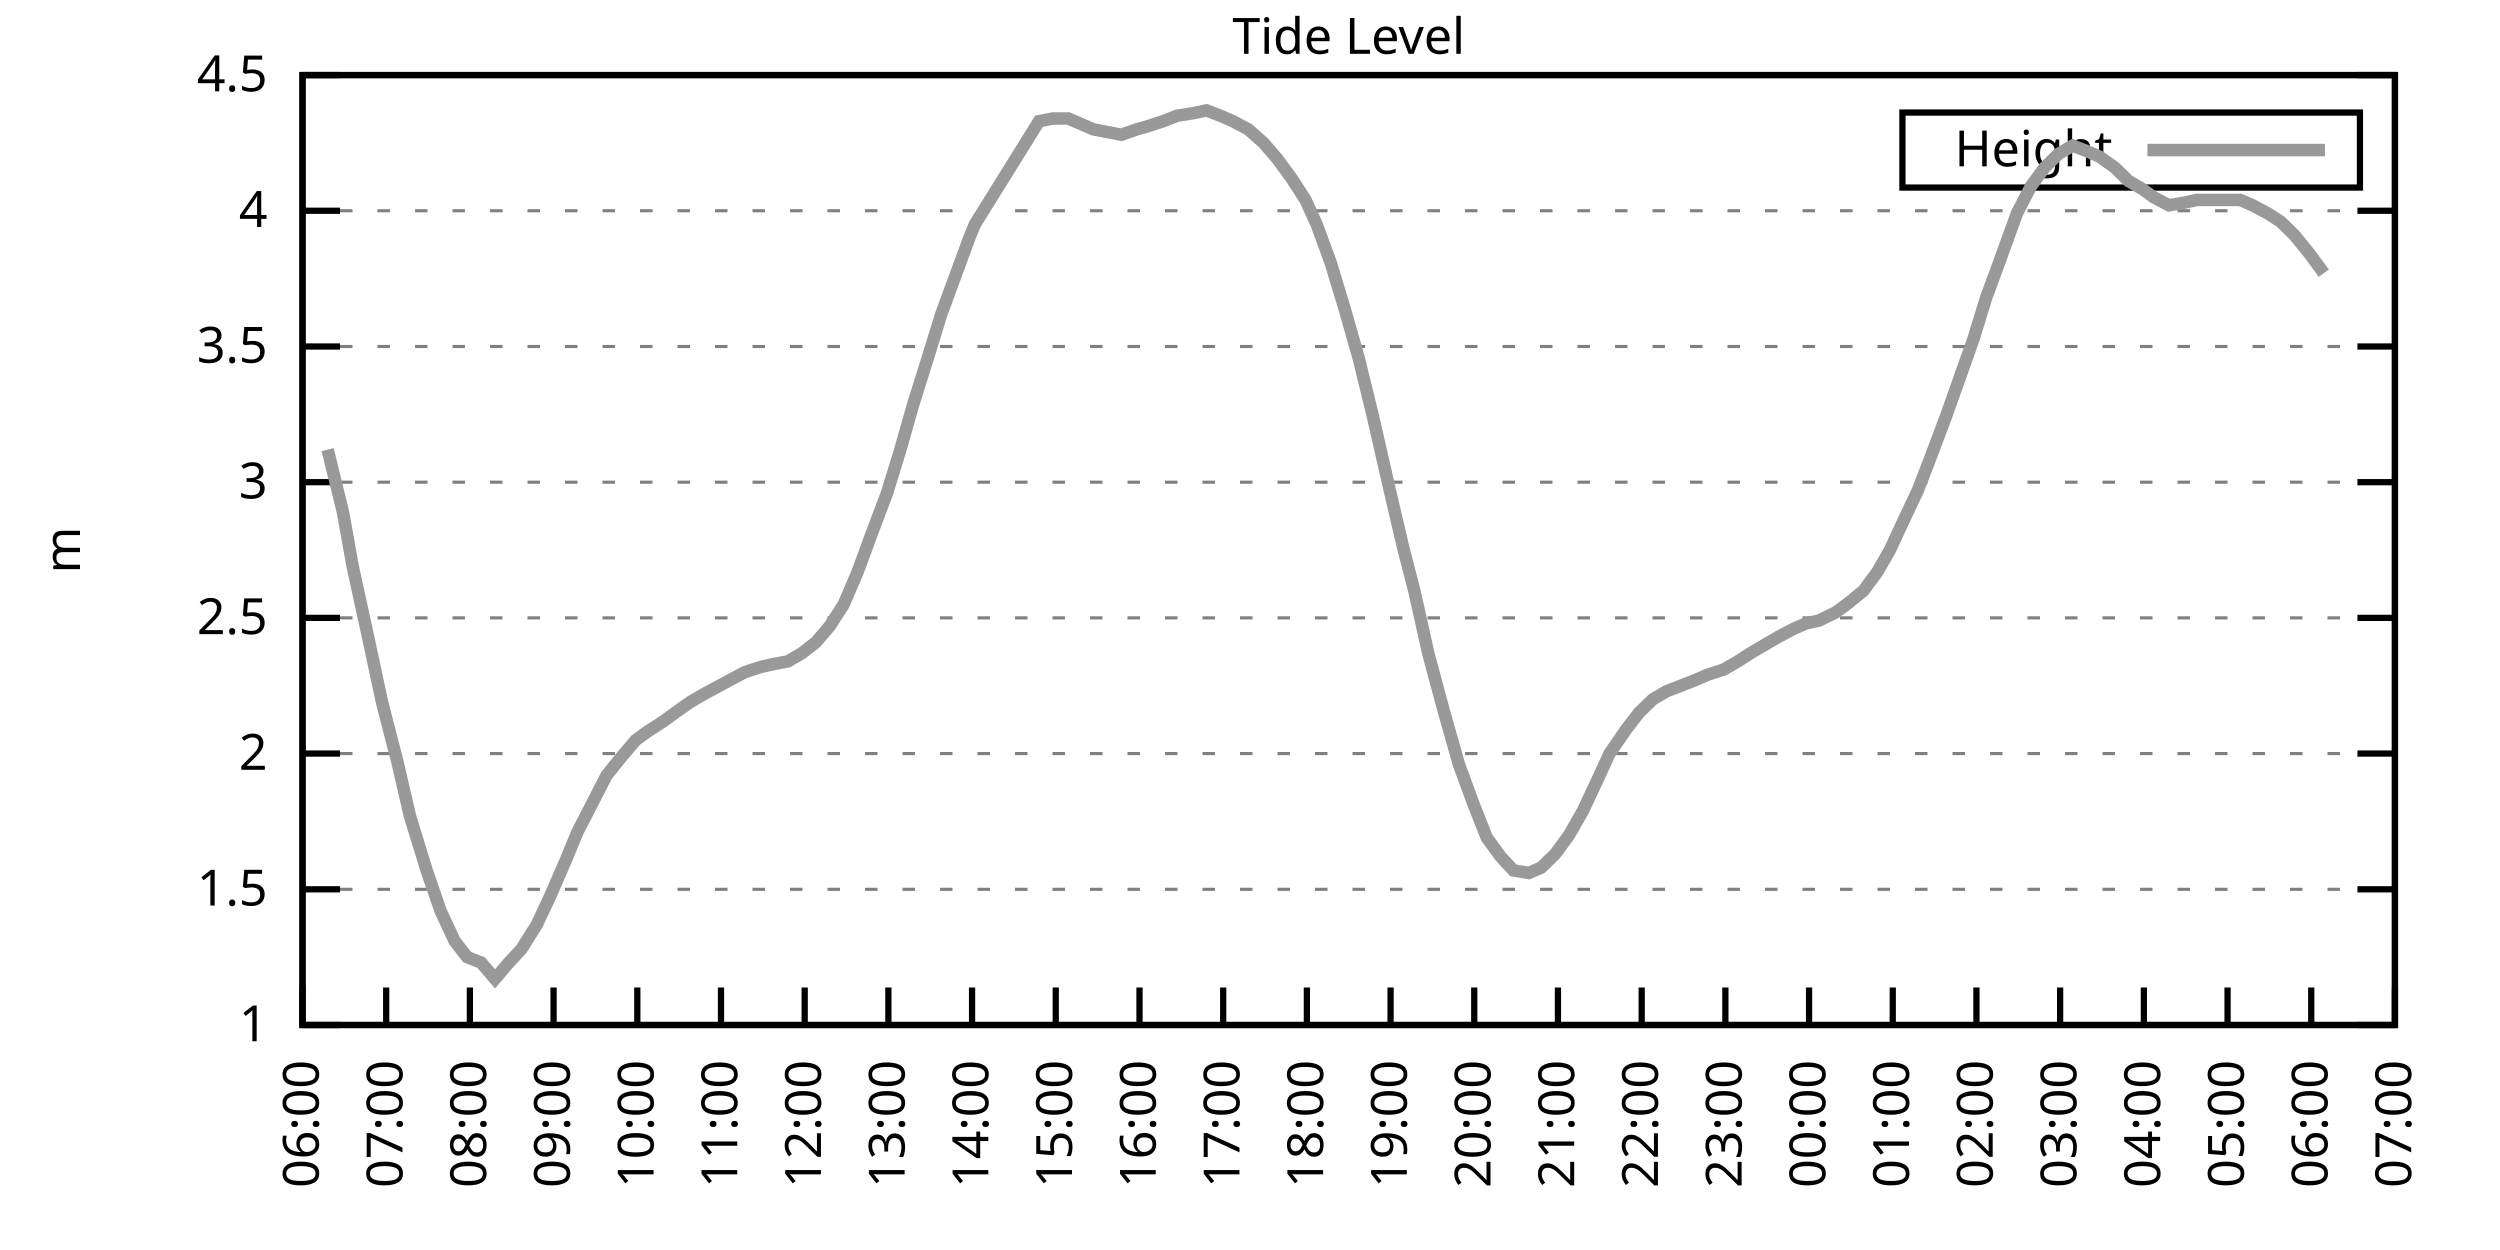
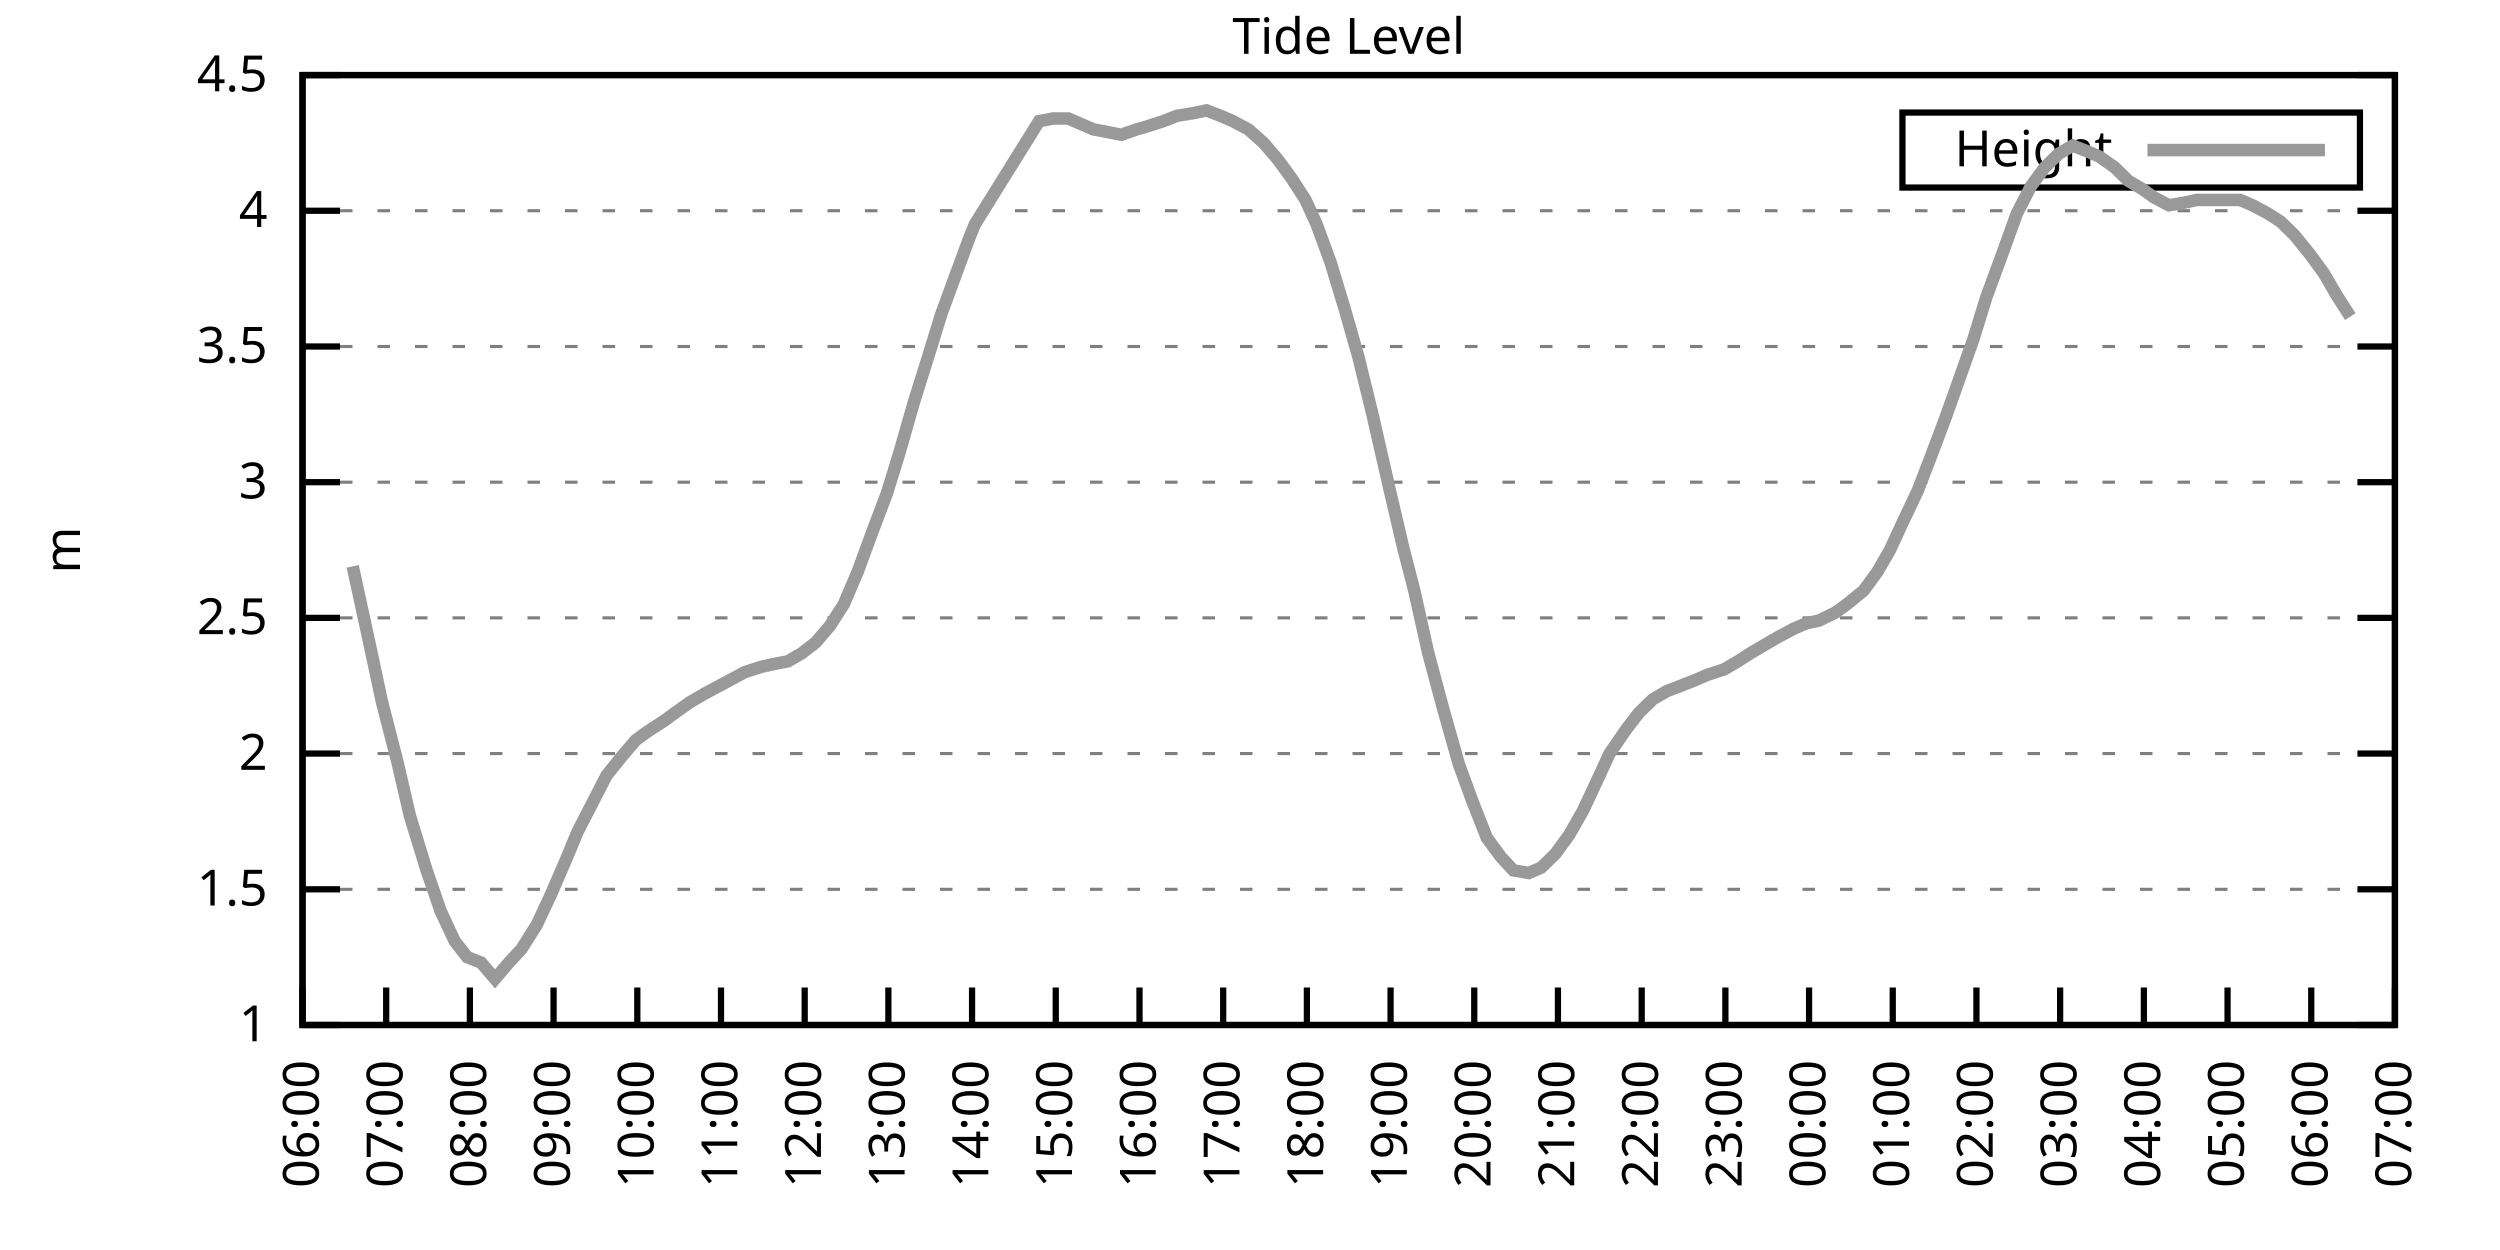
<svg xmlns="http://www.w3.org/2000/svg" xmlns:xlink="http://www.w3.org/1999/xlink" width="400" height="200" viewBox="0 0 400 200">
  <g id="gnuplot_canvas">
    <rect x="0" y="0" width="400" height="200" fill="none" />
    <defs>
      <circle id="gpDot" r="0.5" stroke-width="0.5" stroke="currentColor" />
      <path id="gpPt0" stroke-width="0.333" stroke="currentColor" d="M-1,0 h2 M0,-1 v2" />
      <path id="gpPt1" stroke-width="0.333" stroke="currentColor" d="M-1,-1 L1,1 M1,-1 L-1,1" />
      <path id="gpPt2" stroke-width="0.333" stroke="currentColor" d="M-1,0 L1,0 M0,-1 L0,1 M-1,-1 L1,1 M-1,1 L1,-1" />
      <rect id="gpPt3" stroke-width="0.333" stroke="currentColor" x="-1" y="-1" width="2" height="2" />
      <rect id="gpPt4" stroke-width="0.333" stroke="currentColor" fill="currentColor" x="-1" y="-1" width="2" height="2" />
      <circle id="gpPt5" stroke-width="0.333" stroke="currentColor" cx="0" cy="0" r="1" />
      <use xlink:href="#gpPt5" id="gpPt6" fill="currentColor" stroke="none" />
      <path id="gpPt7" stroke-width="0.333" stroke="currentColor" d="M0,-1.33 L-1.33,0.67 L1.33,0.67 z" />
      <use xlink:href="#gpPt7" id="gpPt8" fill="currentColor" stroke="none" />
      <use xlink:href="#gpPt7" id="gpPt9" stroke="currentColor" transform="rotate(180)" />
      <use xlink:href="#gpPt9" id="gpPt10" fill="currentColor" stroke="none" />
      <use xlink:href="#gpPt3" id="gpPt11" stroke="currentColor" transform="rotate(45)" />
      <use xlink:href="#gpPt11" id="gpPt12" fill="currentColor" stroke="none" />
      <path id="gpPt13" stroke-width="0.333" stroke="currentColor" d="M0,1.330 L1.265,0.411 L0.782,-1.067 L-0.782,-1.076 L-1.265,0.411 z" />
      <use xlink:href="#gpPt13" id="gpPt14" fill="currentColor" stroke="none" />
      <filter id="textbox" filterUnits="objectBoundingBox" x="0" y="0" height="1" width="1">
        <feFlood flood-color="white" flood-opacity="1" result="bgnd" />
        <feComposite in="SourceGraphic" in2="bgnd" operator="atop" />
      </filter>
      <filter id="greybox" filterUnits="objectBoundingBox" x="0" y="0" height="1" width="1">
        <feFlood flood-color="lightgrey" flood-opacity="1" result="grey" />
        <feComposite in="SourceGraphic" in2="grey" operator="atop" />
      </filter>
    </defs>
    <g fill="none" color="white" stroke="currentColor" stroke-width="1.00" stroke-linecap="butt" stroke-linejoin="miter">
</g>
    <g fill="none" color="black" stroke="currentColor" stroke-width="1.00" stroke-linecap="butt" stroke-linejoin="miter">
      <g stroke="none" shape-rendering="crispEdges">
        <polygon fill="rgb(255, 255, 255)" points="48.40,164.00 383.18,164.00 383.18,12.02 48.40,12.02 " />
      </g>
    </g>
    <g fill="none" color="black" stroke="currentColor" stroke-width="1.00" stroke-linecap="butt" stroke-linejoin="miter">
</g>
    <g fill="none" color="black" stroke="black" stroke-width="0.50" stroke-linecap="butt" stroke-linejoin="miter">
</g>
    <g fill="none" color="gray" stroke="currentColor" stroke-width="0.50" stroke-linecap="butt" stroke-linejoin="miter">
      <path stroke="gray" stroke-dasharray="2,4" class="gridline" d="M48.40,164.00 L383.19,164.00  " />
    </g>
    <g fill="none" color="gray" stroke="gray" stroke-width="1.00" stroke-linecap="butt" stroke-linejoin="miter">
</g>
    <g fill="none" color="black" stroke="currentColor" stroke-width="1.00" stroke-linecap="butt" stroke-linejoin="miter">
      <path stroke="black" d="M48.40,164.00 L54.40,164.00 M383.19,164.00 L377.19,164.00  " />
      <g transform="translate(42.80,166.60)" stroke="none" fill="black" font-family="Sans" font-size="8.00" text-anchor="end">
        <text>
          <tspan font-family="Sans"> 1</tspan>
        </text>
      </g>
    </g>
    <g fill="none" color="black" stroke="currentColor" stroke-width="1.00" stroke-linecap="butt" stroke-linejoin="miter">
</g>
    <g fill="none" color="black" stroke="black" stroke-width="0.50" stroke-linecap="butt" stroke-linejoin="miter">
</g>
    <g fill="none" color="gray" stroke="currentColor" stroke-width="0.50" stroke-linecap="butt" stroke-linejoin="miter">
      <path stroke="gray" stroke-dasharray="2,4" class="gridline" d="M48.40,142.29 L383.19,142.29  " />
    </g>
    <g fill="none" color="gray" stroke="gray" stroke-width="1.00" stroke-linecap="butt" stroke-linejoin="miter">
</g>
    <g fill="none" color="black" stroke="currentColor" stroke-width="1.00" stroke-linecap="butt" stroke-linejoin="miter">
      <path stroke="black" d="M48.40,142.29 L54.40,142.29 M383.19,142.29 L377.19,142.29  " />
      <g transform="translate(42.80,144.89)" stroke="none" fill="black" font-family="Sans" font-size="8.00" text-anchor="end">
        <text>
          <tspan font-family="Sans"> 1.5</tspan>
        </text>
      </g>
    </g>
    <g fill="none" color="black" stroke="currentColor" stroke-width="1.00" stroke-linecap="butt" stroke-linejoin="miter">
</g>
    <g fill="none" color="black" stroke="black" stroke-width="0.50" stroke-linecap="butt" stroke-linejoin="miter">
</g>
    <g fill="none" color="gray" stroke="currentColor" stroke-width="0.50" stroke-linecap="butt" stroke-linejoin="miter">
      <path stroke="gray" stroke-dasharray="2,4" class="gridline" d="M48.40,120.57 L383.19,120.57  " />
    </g>
    <g fill="none" color="gray" stroke="gray" stroke-width="1.00" stroke-linecap="butt" stroke-linejoin="miter">
</g>
    <g fill="none" color="black" stroke="currentColor" stroke-width="1.00" stroke-linecap="butt" stroke-linejoin="miter">
      <path stroke="black" d="M48.40,120.57 L54.40,120.57 M383.19,120.57 L377.19,120.57  " />
      <g transform="translate(42.80,123.17)" stroke="none" fill="black" font-family="Sans" font-size="8.00" text-anchor="end">
        <text>
          <tspan font-family="Sans"> 2</tspan>
        </text>
      </g>
    </g>
    <g fill="none" color="black" stroke="currentColor" stroke-width="1.00" stroke-linecap="butt" stroke-linejoin="miter">
</g>
    <g fill="none" color="black" stroke="black" stroke-width="0.50" stroke-linecap="butt" stroke-linejoin="miter">
</g>
    <g fill="none" color="gray" stroke="currentColor" stroke-width="0.50" stroke-linecap="butt" stroke-linejoin="miter">
      <path stroke="gray" stroke-dasharray="2,4" class="gridline" d="M48.40,98.86 L383.19,98.86  " />
    </g>
    <g fill="none" color="gray" stroke="gray" stroke-width="1.00" stroke-linecap="butt" stroke-linejoin="miter">
</g>
    <g fill="none" color="black" stroke="currentColor" stroke-width="1.00" stroke-linecap="butt" stroke-linejoin="miter">
      <path stroke="black" d="M48.40,98.86 L54.40,98.86 M383.19,98.86 L377.19,98.86  " />
      <g transform="translate(42.80,101.46)" stroke="none" fill="black" font-family="Sans" font-size="8.00" text-anchor="end">
        <text>
          <tspan font-family="Sans"> 2.5</tspan>
        </text>
      </g>
    </g>
    <g fill="none" color="black" stroke="currentColor" stroke-width="1.00" stroke-linecap="butt" stroke-linejoin="miter">
</g>
    <g fill="none" color="black" stroke="black" stroke-width="0.50" stroke-linecap="butt" stroke-linejoin="miter">
</g>
    <g fill="none" color="gray" stroke="currentColor" stroke-width="0.50" stroke-linecap="butt" stroke-linejoin="miter">
      <path stroke="gray" stroke-dasharray="2,4" class="gridline" d="M48.40,77.15 L383.19,77.15  " />
    </g>
    <g fill="none" color="gray" stroke="gray" stroke-width="1.00" stroke-linecap="butt" stroke-linejoin="miter">
</g>
    <g fill="none" color="black" stroke="currentColor" stroke-width="1.00" stroke-linecap="butt" stroke-linejoin="miter">
      <path stroke="black" d="M48.40,77.15 L54.40,77.15 M383.19,77.15 L377.19,77.15  " />
      <g transform="translate(42.80,79.75)" stroke="none" fill="black" font-family="Sans" font-size="8.00" text-anchor="end">
        <text>
          <tspan font-family="Sans"> 3</tspan>
        </text>
      </g>
    </g>
    <g fill="none" color="black" stroke="currentColor" stroke-width="1.00" stroke-linecap="butt" stroke-linejoin="miter">
</g>
    <g fill="none" color="black" stroke="black" stroke-width="0.50" stroke-linecap="butt" stroke-linejoin="miter">
</g>
    <g fill="none" color="gray" stroke="currentColor" stroke-width="0.50" stroke-linecap="butt" stroke-linejoin="miter">
      <path stroke="gray" stroke-dasharray="2,4" class="gridline" d="M48.40,55.44 L383.19,55.44  " />
    </g>
    <g fill="none" color="gray" stroke="gray" stroke-width="1.00" stroke-linecap="butt" stroke-linejoin="miter">
</g>
    <g fill="none" color="black" stroke="currentColor" stroke-width="1.00" stroke-linecap="butt" stroke-linejoin="miter">
      <path stroke="black" d="M48.40,55.44 L54.40,55.44 M383.19,55.44 L377.19,55.44  " />
      <g transform="translate(42.80,58.04)" stroke="none" fill="black" font-family="Sans" font-size="8.00" text-anchor="end">
        <text>
          <tspan font-family="Sans"> 3.5</tspan>
        </text>
      </g>
    </g>
    <g fill="none" color="black" stroke="currentColor" stroke-width="1.00" stroke-linecap="butt" stroke-linejoin="miter">
</g>
    <g fill="none" color="black" stroke="black" stroke-width="0.50" stroke-linecap="butt" stroke-linejoin="miter">
</g>
    <g fill="none" color="gray" stroke="currentColor" stroke-width="0.50" stroke-linecap="butt" stroke-linejoin="miter">
      <path stroke="gray" stroke-dasharray="2,4" class="gridline" d="M48.40,33.72 L383.19,33.72  " />
    </g>
    <g fill="none" color="gray" stroke="gray" stroke-width="1.00" stroke-linecap="butt" stroke-linejoin="miter">
</g>
    <g fill="none" color="black" stroke="currentColor" stroke-width="1.00" stroke-linecap="butt" stroke-linejoin="miter">
      <path stroke="black" d="M48.40,33.72 L54.40,33.72 M383.19,33.72 L377.19,33.72  " />
      <g transform="translate(42.80,36.32)" stroke="none" fill="black" font-family="Sans" font-size="8.00" text-anchor="end">
        <text>
          <tspan font-family="Sans"> 4</tspan>
        </text>
      </g>
    </g>
    <g fill="none" color="black" stroke="currentColor" stroke-width="1.00" stroke-linecap="butt" stroke-linejoin="miter">
</g>
    <g fill="none" color="black" stroke="black" stroke-width="0.50" stroke-linecap="butt" stroke-linejoin="miter">
</g>
    <g fill="none" color="gray" stroke="currentColor" stroke-width="0.50" stroke-linecap="butt" stroke-linejoin="miter">
      <path stroke="gray" stroke-dasharray="2,4" class="gridline" d="M48.40,12.01 L383.19,12.01  " />
    </g>
    <g fill="none" color="gray" stroke="gray" stroke-width="1.00" stroke-linecap="butt" stroke-linejoin="miter">
</g>
    <g fill="none" color="black" stroke="currentColor" stroke-width="1.00" stroke-linecap="butt" stroke-linejoin="miter">
      <path stroke="black" d="M48.40,12.01 L54.40,12.01 M383.19,12.01 L377.19,12.01  " />
      <g transform="translate(42.80,14.61)" stroke="none" fill="black" font-family="Sans" font-size="8.00" text-anchor="end">
        <text>
          <tspan font-family="Sans"> 4.5</tspan>
        </text>
      </g>
    </g>
    <g fill="none" color="black" stroke="currentColor" stroke-width="1.00" stroke-linecap="butt" stroke-linejoin="miter">
      <path stroke="black" d="M48.40,164.00 L48.40,158.00  " />
      <g transform="translate(51.00,169.60) rotate(270.00)" stroke="none" fill="black" font-family="Sans" font-size="8.00" text-anchor="end">
        <text>
          <tspan font-family="Sans">06:00</tspan>
        </text>
      </g>
    </g>
    <g fill="none" color="black" stroke="currentColor" stroke-width="1.00" stroke-linecap="butt" stroke-linejoin="miter">
      <path stroke="black" d="M61.79,164.00 L61.79,158.00  " />
      <g transform="translate(64.39,169.60) rotate(270.00)" stroke="none" fill="black" font-family="Sans" font-size="8.00" text-anchor="end">
        <text>
          <tspan font-family="Sans">07:00</tspan>
        </text>
      </g>
    </g>
    <g fill="none" color="black" stroke="currentColor" stroke-width="1.00" stroke-linecap="butt" stroke-linejoin="miter">
      <path stroke="black" d="M75.18,164.00 L75.18,158.00  " />
      <g transform="translate(77.78,169.60) rotate(270.00)" stroke="none" fill="black" font-family="Sans" font-size="8.00" text-anchor="end">
        <text>
          <tspan font-family="Sans">08:00</tspan>
        </text>
      </g>
    </g>
    <g fill="none" color="black" stroke="currentColor" stroke-width="1.00" stroke-linecap="butt" stroke-linejoin="miter">
      <path stroke="black" d="M88.57,164.00 L88.57,158.00  " />
      <g transform="translate(91.17,169.60) rotate(270.00)" stroke="none" fill="black" font-family="Sans" font-size="8.00" text-anchor="end">
        <text>
          <tspan font-family="Sans">09:00</tspan>
        </text>
      </g>
    </g>
    <g fill="none" color="black" stroke="currentColor" stroke-width="1.00" stroke-linecap="butt" stroke-linejoin="miter">
      <path stroke="black" d="M101.97,164.00 L101.97,158.00  " />
      <g transform="translate(104.57,169.60) rotate(270.00)" stroke="none" fill="black" font-family="Sans" font-size="8.00" text-anchor="end">
        <text>
          <tspan font-family="Sans">10:00</tspan>
        </text>
      </g>
    </g>
    <g fill="none" color="black" stroke="currentColor" stroke-width="1.00" stroke-linecap="butt" stroke-linejoin="miter">
      <path stroke="black" d="M115.36,164.00 L115.36,158.00  " />
      <g transform="translate(117.96,169.60) rotate(270.00)" stroke="none" fill="black" font-family="Sans" font-size="8.00" text-anchor="end">
        <text>
          <tspan font-family="Sans">11:00</tspan>
        </text>
      </g>
    </g>
    <g fill="none" color="black" stroke="currentColor" stroke-width="1.00" stroke-linecap="butt" stroke-linejoin="miter">
      <path stroke="black" d="M128.75,164.00 L128.75,158.00  " />
      <g transform="translate(131.35,169.60) rotate(270.00)" stroke="none" fill="black" font-family="Sans" font-size="8.00" text-anchor="end">
        <text>
          <tspan font-family="Sans">12:00</tspan>
        </text>
      </g>
    </g>
    <g fill="none" color="black" stroke="currentColor" stroke-width="1.00" stroke-linecap="butt" stroke-linejoin="miter">
      <path stroke="black" d="M142.14,164.00 L142.14,158.00  " />
      <g transform="translate(144.74,169.60) rotate(270.00)" stroke="none" fill="black" font-family="Sans" font-size="8.00" text-anchor="end">
        <text>
          <tspan font-family="Sans">13:00</tspan>
        </text>
      </g>
    </g>
    <g fill="none" color="black" stroke="currentColor" stroke-width="1.00" stroke-linecap="butt" stroke-linejoin="miter">
      <path stroke="black" d="M155.53,164.00 L155.53,158.00  " />
      <g transform="translate(158.13,169.60) rotate(270.00)" stroke="none" fill="black" font-family="Sans" font-size="8.00" text-anchor="end">
        <text>
          <tspan font-family="Sans">14:00</tspan>
        </text>
      </g>
    </g>
    <g fill="none" color="black" stroke="currentColor" stroke-width="1.00" stroke-linecap="butt" stroke-linejoin="miter">
      <path stroke="black" d="M168.92,164.00 L168.92,158.00  " />
      <g transform="translate(171.52,169.60) rotate(270.00)" stroke="none" fill="black" font-family="Sans" font-size="8.00" text-anchor="end">
        <text>
          <tspan font-family="Sans">15:00</tspan>
        </text>
      </g>
    </g>
    <g fill="none" color="black" stroke="currentColor" stroke-width="1.00" stroke-linecap="butt" stroke-linejoin="miter">
      <path stroke="black" d="M182.32,164.00 L182.32,158.00  " />
      <g transform="translate(184.92,169.60) rotate(270.00)" stroke="none" fill="black" font-family="Sans" font-size="8.00" text-anchor="end">
        <text>
          <tspan font-family="Sans">16:00</tspan>
        </text>
      </g>
    </g>
    <g fill="none" color="black" stroke="currentColor" stroke-width="1.00" stroke-linecap="butt" stroke-linejoin="miter">
      <path stroke="black" d="M195.71,164.00 L195.71,158.00  " />
      <g transform="translate(198.31,169.60) rotate(270.00)" stroke="none" fill="black" font-family="Sans" font-size="8.00" text-anchor="end">
        <text>
          <tspan font-family="Sans">17:00</tspan>
        </text>
      </g>
    </g>
    <g fill="none" color="black" stroke="currentColor" stroke-width="1.00" stroke-linecap="butt" stroke-linejoin="miter">
      <path stroke="black" d="M209.10,164.00 L209.10,158.00  " />
      <g transform="translate(211.70,169.60) rotate(270.00)" stroke="none" fill="black" font-family="Sans" font-size="8.00" text-anchor="end">
        <text>
          <tspan font-family="Sans">18:00</tspan>
        </text>
      </g>
    </g>
    <g fill="none" color="black" stroke="currentColor" stroke-width="1.00" stroke-linecap="butt" stroke-linejoin="miter">
      <path stroke="black" d="M222.49,164.00 L222.49,158.00  " />
      <g transform="translate(225.09,169.60) rotate(270.00)" stroke="none" fill="black" font-family="Sans" font-size="8.00" text-anchor="end">
        <text>
          <tspan font-family="Sans">19:00</tspan>
        </text>
      </g>
    </g>
    <g fill="none" color="black" stroke="currentColor" stroke-width="1.00" stroke-linecap="butt" stroke-linejoin="miter">
      <path stroke="black" d="M235.88,164.00 L235.88,158.00  " />
      <g transform="translate(238.48,169.60) rotate(270.00)" stroke="none" fill="black" font-family="Sans" font-size="8.00" text-anchor="end">
        <text>
          <tspan font-family="Sans">20:00</tspan>
        </text>
      </g>
    </g>
    <g fill="none" color="black" stroke="currentColor" stroke-width="1.00" stroke-linecap="butt" stroke-linejoin="miter">
      <path stroke="black" d="M249.27,164.00 L249.27,158.00  " />
      <g transform="translate(251.87,169.60) rotate(270.00)" stroke="none" fill="black" font-family="Sans" font-size="8.00" text-anchor="end">
        <text>
          <tspan font-family="Sans">21:00</tspan>
        </text>
      </g>
    </g>
    <g fill="none" color="black" stroke="currentColor" stroke-width="1.00" stroke-linecap="butt" stroke-linejoin="miter">
      <path stroke="black" d="M262.67,164.00 L262.67,158.00  " />
      <g transform="translate(265.27,169.60) rotate(270.00)" stroke="none" fill="black" font-family="Sans" font-size="8.00" text-anchor="end">
        <text>
          <tspan font-family="Sans">22:00</tspan>
        </text>
      </g>
    </g>
    <g fill="none" color="black" stroke="currentColor" stroke-width="1.00" stroke-linecap="butt" stroke-linejoin="miter">
      <path stroke="black" d="M276.06,164.00 L276.06,158.00  " />
      <g transform="translate(278.66,169.60) rotate(270.00)" stroke="none" fill="black" font-family="Sans" font-size="8.00" text-anchor="end">
        <text>
          <tspan font-family="Sans">23:00</tspan>
        </text>
      </g>
    </g>
    <g fill="none" color="black" stroke="currentColor" stroke-width="1.00" stroke-linecap="butt" stroke-linejoin="miter">
      <path stroke="black" d="M289.45,164.00 L289.45,158.00  " />
      <g transform="translate(292.05,169.60) rotate(270.00)" stroke="none" fill="black" font-family="Sans" font-size="8.00" text-anchor="end">
        <text>
          <tspan font-family="Sans">00:00</tspan>
        </text>
      </g>
    </g>
    <g fill="none" color="black" stroke="currentColor" stroke-width="1.00" stroke-linecap="butt" stroke-linejoin="miter">
      <path stroke="black" d="M302.84,164.00 L302.84,158.00  " />
      <g transform="translate(305.44,169.60) rotate(270.00)" stroke="none" fill="black" font-family="Sans" font-size="8.00" text-anchor="end">
        <text>
          <tspan font-family="Sans">01:00</tspan>
        </text>
      </g>
    </g>
    <g fill="none" color="black" stroke="currentColor" stroke-width="1.00" stroke-linecap="butt" stroke-linejoin="miter">
      <path stroke="black" d="M316.23,164.00 L316.23,158.00  " />
      <g transform="translate(318.83,169.60) rotate(270.00)" stroke="none" fill="black" font-family="Sans" font-size="8.00" text-anchor="end">
        <text>
          <tspan font-family="Sans">02:00</tspan>
        </text>
      </g>
    </g>
    <g fill="none" color="black" stroke="currentColor" stroke-width="1.00" stroke-linecap="butt" stroke-linejoin="miter">
      <path stroke="black" d="M329.62,164.00 L329.62,158.00  " />
      <g transform="translate(332.22,169.60) rotate(270.00)" stroke="none" fill="black" font-family="Sans" font-size="8.00" text-anchor="end">
        <text>
          <tspan font-family="Sans">03:00</tspan>
        </text>
      </g>
    </g>
    <g fill="none" color="black" stroke="currentColor" stroke-width="1.00" stroke-linecap="butt" stroke-linejoin="miter">
      <path stroke="black" d="M343.02,164.00 L343.02,158.00  " />
      <g transform="translate(345.62,169.60) rotate(270.00)" stroke="none" fill="black" font-family="Sans" font-size="8.00" text-anchor="end">
        <text>
          <tspan font-family="Sans">04:00</tspan>
        </text>
      </g>
    </g>
    <g fill="none" color="black" stroke="currentColor" stroke-width="1.00" stroke-linecap="butt" stroke-linejoin="miter">
      <path stroke="black" d="M356.41,164.00 L356.41,158.00  " />
      <g transform="translate(359.01,169.60) rotate(270.00)" stroke="none" fill="black" font-family="Sans" font-size="8.00" text-anchor="end">
        <text>
          <tspan font-family="Sans">05:00</tspan>
        </text>
      </g>
    </g>
    <g fill="none" color="black" stroke="currentColor" stroke-width="1.00" stroke-linecap="butt" stroke-linejoin="miter">
      <path stroke="black" d="M369.80,164.00 L369.80,158.00  " />
      <g transform="translate(372.40,169.60) rotate(270.00)" stroke="none" fill="black" font-family="Sans" font-size="8.00" text-anchor="end">
        <text>
          <tspan font-family="Sans">06:00</tspan>
        </text>
      </g>
    </g>
    <g fill="none" color="black" stroke="currentColor" stroke-width="1.00" stroke-linecap="butt" stroke-linejoin="miter">
      <path stroke="black" d="M383.19,164.00 L383.19,158.00  " />
      <g transform="translate(385.79,169.60) rotate(270.00)" stroke="none" fill="black" font-family="Sans" font-size="8.00" text-anchor="end">
        <text>
          <tspan font-family="Sans">07:00</tspan>
        </text>
      </g>
    </g>
    <g fill="none" color="black" stroke="currentColor" stroke-width="1.00" stroke-linecap="butt" stroke-linejoin="miter">
</g>
    <g fill="none" color="black" stroke="currentColor" stroke-width="1.00" stroke-linecap="butt" stroke-linejoin="miter">
      <path stroke="black" d="M48.40,12.01 L48.40,164.00 L383.19,164.00 L383.19,12.01 L48.40,12.01 Z  " />
    </g>
    <g fill="none" color="black" stroke="currentColor" stroke-width="1.00" stroke-linecap="butt" stroke-linejoin="miter">
</g>
    <g fill="none" color="black" stroke="currentColor" stroke-width="1.00" stroke-linecap="butt" stroke-linejoin="miter">
      <path stroke="black" d="M304.39,30.01 L304.39,18.01 L377.59,18.01 L377.59,30.01 L304.39,30.01 Z  " />
    </g>
    <g id="Tide_level_plot_1">
      <g fill="none" color="white" stroke="black" stroke-width="2.00" stroke-linecap="butt" stroke-linejoin="miter">
</g>
      <g fill="none" color="black" stroke="currentColor" stroke-width="2.00" stroke-linecap="butt" stroke-linejoin="miter">
        <g transform="translate(337.99,26.61)" stroke="none" fill="black" font-family="Sans" font-size="8.00" text-anchor="end">
          <text>
            <tspan font-family="Sans">Height</tspan>
          </text>
        </g>
      </g>
      <g fill="none" color="black" stroke="currentColor" stroke-width="2.00" stroke-linecap="butt" stroke-linejoin="miter">
-         <path stroke="rgb(153, 153, 153)" d="M343.59,24.01 L371.99,24.01 M52.42,71.94 L54.87,81.93 L56.43,90.61 L58.89,101.90 L61.12,112.32 L63.58,121.88   L65.59,130.56 L68.26,139.25 L70.50,145.76 L72.73,150.54 L74.74,153.14 L76.97,154.01 L79.20,156.62 L81.43,154.01   L83.44,151.84 L85.90,147.93 L88.13,143.16 L90.58,137.51 L92.37,133.17 L95.05,127.96 L97.06,124.05 L99.51,121.01   L101.74,118.40 L103.53,117.10 L106.21,115.36 L107.99,114.06 L110.45,112.32 L112.68,111.02 L119.15,107.55 L121.83,106.68   L123.84,106.24 L126.07,105.81 L128.30,104.51 L130.54,102.77 L132.77,100.16 L135.00,96.69 L137.23,91.48 L139.46,85.40   L141.92,78.89 L143.93,72.37 L146.16,64.56 L148.61,56.74 L150.62,50.22 L152.85,44.15 L155.09,38.07 L155.98,35.89   L166.25,19.39 L168.48,18.96 L170.93,18.96 L172.94,19.83 L174.95,20.70 L177.18,21.13 L179.41,21.56 L181.87,20.70   L183.43,20.26 L186.11,19.39 L188.34,18.52 L191.02,18.09 L193.03,17.66 L195.26,18.52 L197.27,19.39 L199.73,20.70   L202.18,22.87 L204.41,25.47 L206.64,28.51 L208.88,31.99 L210.66,35.89 L212.89,41.97 L215.13,49.36 L217.36,57.17   L219.59,66.29 L222.27,78.02 L224.50,87.57 L226.29,94.52 L228.52,104.51 L230.97,113.63 L233.43,122.31 L235.66,128.39   L237.89,134.04 L240.12,137.08 L242.13,139.25 L244.59,139.68 L246.60,138.81 L248.83,136.64 L251.06,133.60 L253.29,129.69   L255.52,124.92 L257.53,120.57 L260.21,116.67 L262.22,114.06 L264.45,111.89 L266.68,110.59 L268.92,109.72 L271.15,108.85   L273.16,107.98 L275.83,107.11 L278.07,105.81 L280.07,104.51 L282.31,103.20 L284.54,101.90 L286.99,100.60 L289.00,99.73   L291.01,99.30 L293.69,97.99 L295.48,96.69 L298.15,94.52 L300.39,91.48 L302.39,88.00 L304.40,83.66 L306.86,78.45   L308.87,73.24 L311.32,66.73 L313.33,61.08 L315.79,54.13 L317.79,47.62 L320.03,41.54 L322.70,34.16 L324.94,29.81   L327.17,26.77 L329.40,24.60 L331.63,23.30 L333.86,24.17 L335.87,25.04 L338.33,26.77 L340.56,28.95 L342.79,30.25   L344.58,31.55 L347.03,32.85 L349.49,32.42 L351.50,31.99 L353.73,31.99 L356.18,31.99 L358.42,31.99 L360.42,32.85   L362.88,34.16 L364.89,35.46 L367.12,37.63 L369.58,40.67 L371.81,43.71  " />
+         <path stroke="rgb(153, 153, 153)" d="M343.59,24.01 L371.99,24.01 M56.43,90.61 L58.89,101.90 L61.12,112.32 L63.58,121.88 L65.59,130.56 L68.26,139.25   L70.50,145.76 L72.73,150.54 L74.74,153.14 L76.97,154.01 L79.20,156.62 L81.43,154.01 L83.44,151.84 L85.90,147.93   L88.13,143.16 L90.58,137.51 L92.37,133.17 L95.05,127.96 L97.06,124.05 L99.51,121.01 L101.74,118.40 L103.53,117.10   L106.21,115.36 L107.99,114.06 L110.45,112.32 L112.68,111.02 L119.15,107.55 L121.83,106.68 L123.84,106.24 L126.07,105.81   L128.30,104.51 L130.54,102.77 L132.77,100.16 L135.00,96.69 L137.23,91.48 L139.46,85.40 L141.92,78.89 L143.93,72.37   L146.16,64.56 L148.61,56.74 L150.62,50.22 L152.85,44.15 L155.09,38.07 L155.98,35.89 L166.25,19.39 L168.48,18.96   L170.93,18.96 L172.94,19.83 L174.95,20.70 L177.18,21.13 L179.41,21.56 L181.87,20.70 L183.43,20.26 L186.11,19.39   L188.34,18.52 L191.02,18.09 L193.03,17.66 L195.26,18.52 L197.27,19.39 L199.73,20.70 L202.18,22.87 L204.41,25.47   L206.64,28.51 L208.88,31.99 L210.66,35.89 L212.89,41.97 L215.13,49.36 L217.36,57.17 L219.59,66.29 L222.27,78.02   L224.50,87.57 L226.29,94.52 L228.52,104.51 L230.97,113.63 L233.43,122.31 L235.66,128.39 L237.89,134.04 L240.12,137.08   L242.13,139.25 L244.59,139.68 L246.60,138.81 L248.83,136.64 L251.06,133.60 L253.29,129.69 L255.52,124.92 L257.53,120.57   L260.21,116.67 L262.22,114.06 L264.45,111.89 L266.68,110.59 L268.92,109.72 L271.15,108.85 L273.16,107.98 L275.83,107.11   L278.07,105.81 L280.07,104.51 L282.31,103.20 L284.54,101.90 L286.99,100.60 L289.00,99.73 L291.01,99.30 L293.69,97.99   L295.48,96.69 L298.15,94.52 L300.39,91.48 L302.39,88.00 L304.40,83.66 L306.86,78.45 L308.87,73.24 L311.32,66.73   L313.33,61.08 L315.79,54.13 L317.79,47.62 L320.03,41.54 L322.70,34.16 L324.94,29.81 L327.17,26.77 L329.40,24.60   L331.63,23.30 L333.86,24.17 L335.87,25.04 L338.33,26.77 L340.56,28.95 L342.79,30.25 L344.58,31.55 L347.03,32.85   L349.49,32.42 L351.50,31.99 L353.73,31.99 L356.18,31.99 L358.42,31.99 L360.42,32.85 L362.88,34.16 L364.89,35.46   L367.12,37.63 L369.58,40.67 L371.81,43.71 L373.82,47.18 L376.05,50.66  " />
      </g>
    </g>
    <g fill="none" color="black" stroke="currentColor" stroke-width="2.00" stroke-linecap="butt" stroke-linejoin="miter">
</g>
    <g fill="none" color="black" stroke="black" stroke-width="1.00" stroke-linecap="butt" stroke-linejoin="miter">
</g>
    <g fill="none" color="black" stroke="currentColor" stroke-width="1.00" stroke-linecap="butt" stroke-linejoin="miter">
      <path stroke="black" d="M48.40,12.01 L48.40,164.00 L383.19,164.00 L383.19,12.01 L48.40,12.01 Z  " />
      <g transform="translate(12.80,88.01) rotate(270.00)" stroke="none" fill="black" font-family="Sans" font-size="8.00" text-anchor="middle">
        <text>
          <tspan font-family="Sans">m</tspan>
        </text>
      </g>
    </g>
    <g fill="none" color="black" stroke="currentColor" stroke-width="1.00" stroke-linecap="butt" stroke-linejoin="miter">
</g>
    <g fill="none" color="black" stroke="currentColor" stroke-width="1.00" stroke-linecap="butt" stroke-linejoin="miter">
      <g transform="translate(215.79,8.61)" stroke="none" fill="black" font-family="Sans" font-size="8.00" text-anchor="middle">
        <text>
          <tspan font-family="Sans">Tide Level</tspan>
        </text>
      </g>
    </g>
    <g fill="none" color="black" stroke="currentColor" stroke-width="1.00" stroke-linecap="butt" stroke-linejoin="miter">
</g>
  </g>
</svg>
